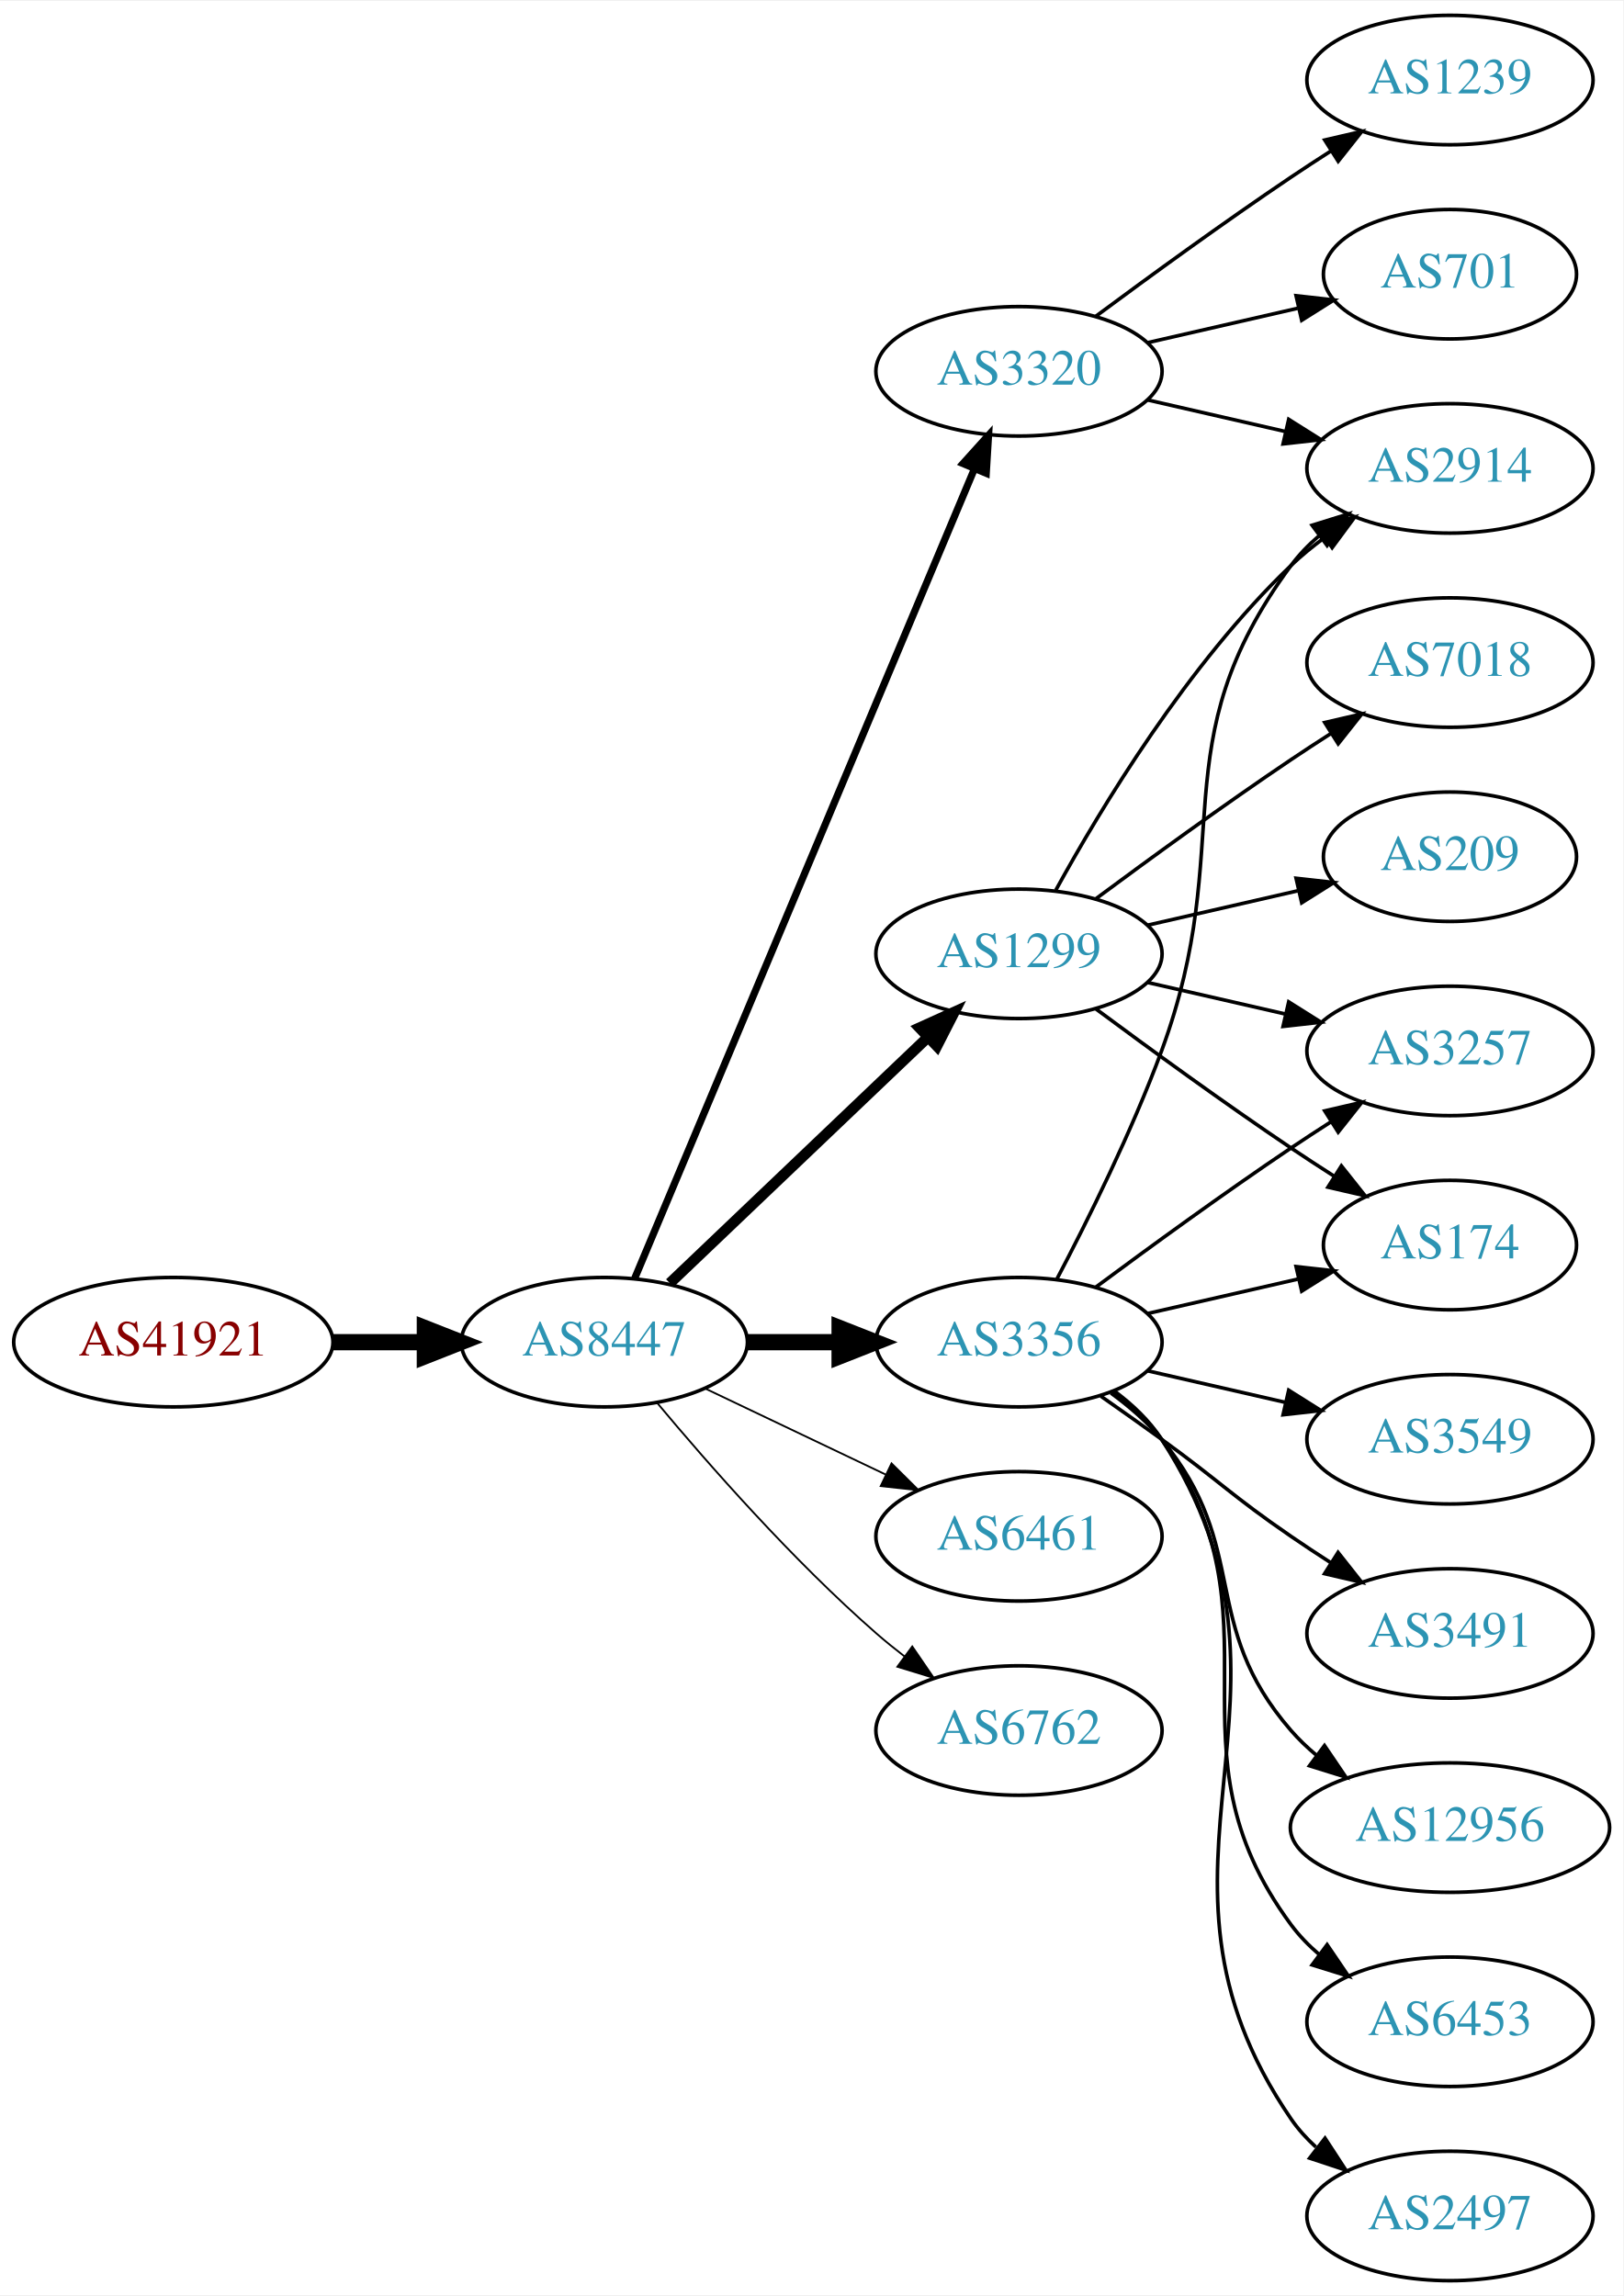
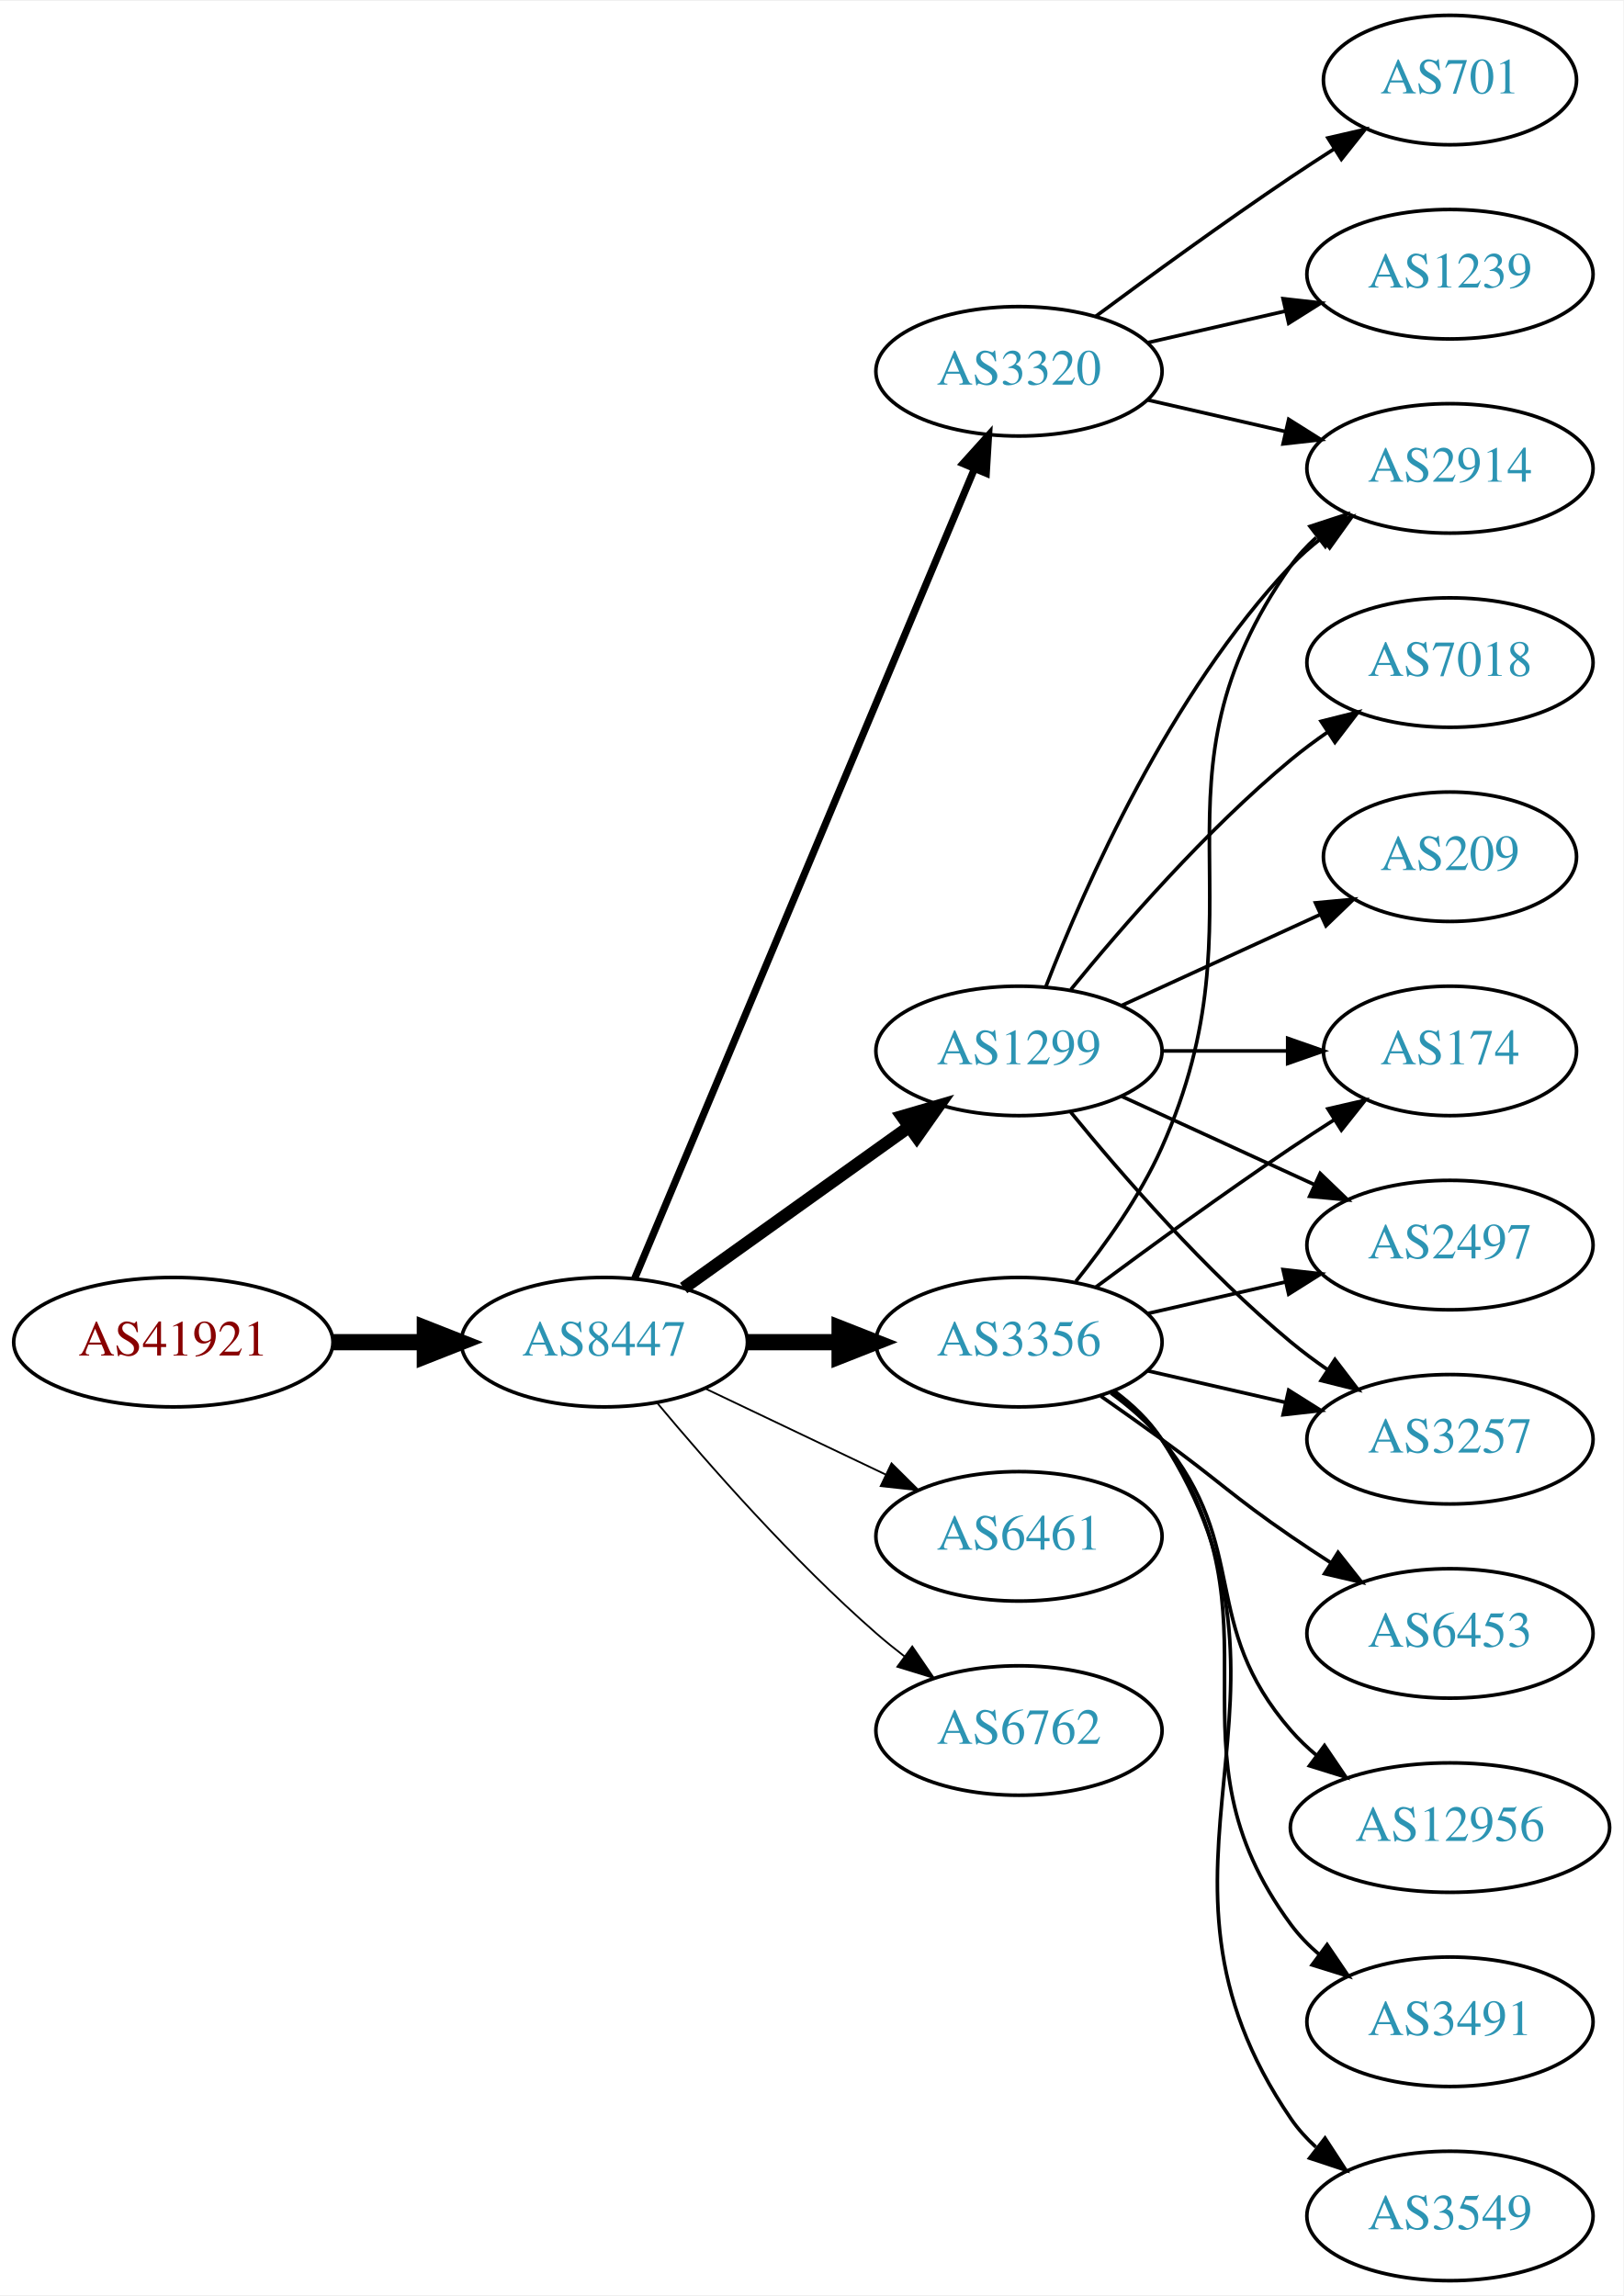
<svg xmlns="http://www.w3.org/2000/svg" xmlns:xlink="http://www.w3.org/1999/xlink" width="451pt" height="638pt" viewBox="0.00 0.00 451.37 638.00">
  <g id="graph0" class="graph" transform="scale(1 1) rotate(0) translate(4 634)">
    <polygon fill="white" stroke="none" points="-4,4 -4,-634 447.37,-634 447.37,4 -4,4" />
    <g id="node1" class="node">
      <g id="a_node1">
-         <a xlink:href="/asn/41921" xlink:title="AS41921 ~ BR-AUTOMATION-AS [AT]">
+         <a xlink:href="/asn/41921" xlink:title="AS41921 ~ B&amp;R Industrial Automation GmbH [AT]">
          <ellipse fill="#ffffff" stroke="black" cx="44.196" cy="-261" rx="44.393" ry="18" />
          <text text-anchor="middle" x="44.196" y="-257.3" font-family="Times,serif" font-size="14.00" fill="#880000">AS41921</text>
        </a>
      </g>
    </g>
    <g id="node2" class="node">
      <g id="a_node2">
        <a xlink:href="/asn/8447" xlink:title="AS8447 ~ A1 Telekom Austria AG [AT]">
          <ellipse fill="#ffffff" stroke="black" cx="164.039" cy="-261" rx="39.794" ry="18" />
          <text text-anchor="middle" x="164.039" y="-257.3" font-family="Times,serif" font-size="14.00" fill="#2c94b3">AS8447</text>
        </a>
      </g>
    </g>
    <g id="edge1" class="edge">
      <path fill="none" stroke="black" stroke-width="4.5" d="M88.407,-261C96.72,-261 105.482,-261 113.965,-261" />
      <polygon fill="black" stroke="black" stroke-width="4.5" points="114.123,-264.938 124.123,-261 114.123,-257.063 114.123,-264.938" />
    </g>
    <g id="node3" class="node">
      <g id="a_node3">
+         <a xlink:href="/asn/1299" xlink:title="AS1299 ~ Telia Carrier [EU]">
+           <ellipse fill="#ffffff" stroke="black" cx="279.332" cy="-342" rx="39.794" ry="18" />
+           <text text-anchor="middle" x="279.332" y="-338.3" font-family="Times,serif" font-size="14.00" fill="#2c94b3">AS1299</text>
+         </a>
+       </g>
+     </g>
+     <g id="edge2" class="edge">
+       <path fill="none" stroke="black" stroke-width="3.5" d="M186.083,-276.046C203.697,-288.639 229.036,-306.755 248.701,-320.816" />
+       <polygon fill="black" stroke="black" stroke-width="3.5" points="246.845,-323.791 257.016,-326.76 250.917,-318.097 246.845,-323.791" />
+     </g>
+     <g id="node4" class="node">
+       <g id="a_node4">
        <a xlink:href="/asn/3356" xlink:title="AS3356 ~ Level 3 Parent, LLC [US]">
          <ellipse fill="#ffffff" stroke="black" cx="279.332" cy="-261" rx="39.794" ry="18" />
          <text text-anchor="middle" x="279.332" y="-257.3" font-family="Times,serif" font-size="14.00" fill="#2c94b3">AS3356</text>
        </a>
      </g>
    </g>
-     <g id="edge2" class="edge">
+     <g id="edge3" class="edge">
      <path fill="none" stroke="black" stroke-width="4.5" d="M203.711,-261C211.914,-261 220.678,-261 229.21,-261" />
      <polygon fill="black" stroke="black" stroke-width="4.5" points="229.449,-264.938 239.449,-261 229.449,-257.063 229.449,-264.938" />
-     </g>
-     <g id="node4" class="node">
-       <g id="a_node4">
-         <a xlink:href="/asn/6461" xlink:title="AS6461 ~ Zayo Bandwidth [US]">
-           <ellipse fill="#ffffff" stroke="black" cx="279.332" cy="-207" rx="39.794" ry="18" />
-           <text text-anchor="middle" x="279.332" y="-203.3" font-family="Times,serif" font-size="14.00" fill="#2c94b3">AS6461</text>
-         </a>
-       </g>
-     </g>
-     <g id="edge3" class="edge">
-       <path fill="none" stroke="black" stroke-width="0.5" d="M192.175,-248.066C207.169,-240.919 225.99,-231.948 242.213,-224.215" />
-       <polygon fill="black" stroke="black" stroke-width="0.5" points="243.895,-227.291 251.417,-219.829 240.884,-220.972 243.895,-227.291" />
    </g>
    <g id="node5" class="node">
      <g id="a_node5">
        <a xlink:href="/asn/3320" xlink:title="AS3320 ~ DTAG [DE]">
          <ellipse fill="#ffffff" stroke="black" cx="279.332" cy="-531" rx="39.794" ry="18" />
          <text text-anchor="middle" x="279.332" y="-527.3" font-family="Times,serif" font-size="14.00" fill="#2c94b3">AS3320</text>
        </a>
      </g>
    </g>
    <g id="edge4" class="edge">
      <path fill="none" stroke="black" stroke-width="2" d="M172.472,-278.715C191.797,-324.771 243.72,-448.514 266.893,-503.739" />
      <polygon fill="black" stroke="black" stroke-width="2" points="263.774,-505.352 270.871,-513.219 270.229,-502.644 263.774,-505.352" />
    </g>
    <g id="node6" class="node">
      <g id="a_node6">
-         <a xlink:href="/asn/1299" xlink:title="AS1299 ~ Telia Carrier [EU]">
-           <ellipse fill="#ffffff" stroke="black" cx="279.332" cy="-369" rx="39.794" ry="18" />
-           <text text-anchor="middle" x="279.332" y="-365.3" font-family="Times,serif" font-size="14.00" fill="#2c94b3">AS1299</text>
+         <a xlink:href="/asn/6461" xlink:title="AS6461 ~ Zayo Bandwidth [US]">
+           <ellipse fill="#ffffff" stroke="black" cx="279.332" cy="-207" rx="39.794" ry="18" />
+           <text text-anchor="middle" x="279.332" y="-203.3" font-family="Times,serif" font-size="14.00" fill="#2c94b3">AS6461</text>
        </a>
      </g>
    </g>
    <g id="edge5" class="edge">
-       <path fill="none" stroke="black" stroke-width="3" d="M182.245,-277.403C201.321,-295.587 232.241,-325.063 253.838,-345.651" />
-       <polygon fill="black" stroke="black" stroke-width="3" points="251.681,-348.43 261.334,-352.797 256.511,-343.363 251.681,-348.43" />
+       <path fill="none" stroke="black" stroke-width="0.5" d="M192.175,-248.066C207.169,-240.919 225.99,-231.948 242.213,-224.215" />
+       <polygon fill="black" stroke="black" stroke-width="0.5" points="243.895,-227.291 251.417,-219.829 240.884,-220.972 243.895,-227.291" />
    </g>
    <g id="node7" class="node">
      <g id="a_node7">
        <a xlink:href="/asn/6762" xlink:title="AS6762 ~ TELECOM ITALIA SPARKLE S.p.A. [IT]">
          <ellipse fill="#ffffff" stroke="black" cx="279.332" cy="-153" rx="39.794" ry="18" />
          <text text-anchor="middle" x="279.332" y="-149.3" font-family="Times,serif" font-size="14.00" fill="#2c94b3">AS6762</text>
        </a>
      </g>
    </g>
    <g id="edge6" class="edge">
      <path fill="none" stroke="black" stroke-width="0.5" d="M178.669,-244.183C192.951,-227.071 216.498,-200.255 239.685,-180 242.151,-177.846 244.789,-175.706 247.487,-173.628" />
      <polygon fill="black" stroke="black" stroke-width="0.5" points="249.66,-176.375 255.641,-167.63 245.512,-170.736 249.66,-176.375" />
    </g>
+     <g id="node8" class="node">
+       <g id="a_node8">
+         <a xlink:href="/asn/174" xlink:title="AS174 ~ Cogent Communications [US]">
+           <ellipse fill="#ffffff" stroke="black" cx="399.174" cy="-342" rx="35.194" ry="18" />
+           <text text-anchor="middle" x="399.174" y="-338.3" font-family="Times,serif" font-size="14.00" fill="#2c94b3">AS174</text>
+         </a>
+       </g>
+     </g>
+     <g id="edge7" class="edge">
+       <path fill="none" stroke="black" d="M319.244,-342C330.331,-342 342.491,-342 353.873,-342" />
+       <polygon fill="black" stroke="black" points="354.055,-345.5 364.055,-342 354.055,-338.5 354.055,-345.5" />
+     </g>
    <g id="node9" class="node">
      <g id="a_node9">
        <a xlink:href="/asn/2914" xlink:title="AS2914 ~ NTT America, Inc. [US]">
          <ellipse fill="#ffffff" stroke="black" cx="399.174" cy="-504" rx="39.794" ry="18" />
          <text text-anchor="middle" x="399.174" y="-500.3" font-family="Times,serif" font-size="14.00" fill="#2c94b3">AS2914</text>
        </a>
      </g>
    </g>
-     <g id="edge17" class="edge">
-       <path fill="none" stroke="black" d="M289.899,-278.606C298.384,-294.745 310.685,-319.484 318.978,-342 340.439,-400.27 318.075,-427.059 354.978,-477 357.212,-480.023 359.894,-482.786 362.815,-485.293" />
-       <polygon fill="black" stroke="black" points="360.841,-488.186 370.959,-491.331 365.01,-482.563 360.841,-488.186" />
-     </g>
-     <g id="node12" class="node">
-       <g id="a_node12">
-         <a xlink:href="/asn/3257" xlink:title="AS3257 ~ GTT [DE]">
-           <ellipse fill="#ffffff" stroke="black" cx="399.174" cy="-342" rx="39.794" ry="18" />
-           <text text-anchor="middle" x="399.174" y="-338.3" font-family="Times,serif" font-size="14.00" fill="#2c94b3">AS3257</text>
-         </a>
-       </g>
-     </g>
-     <g id="edge21" class="edge">
-       <path fill="none" stroke="black" d="M300.662,-276.277C315.524,-287.304 336.269,-302.407 354.978,-315 358.527,-317.389 362.277,-319.839 366.026,-322.242" />
-       <polygon fill="black" stroke="black" points="364.352,-325.325 374.674,-327.712 368.094,-319.409 364.352,-325.325" />
-     </g>
-     <g id="node14" class="node">
-       <g id="a_node14">
-         <a xlink:href="/asn/174" xlink:title="AS174 ~ Cogent Communications [US]">
-           <ellipse fill="#ffffff" stroke="black" cx="399.174" cy="-288" rx="35.194" ry="18" />
-           <text text-anchor="middle" x="399.174" y="-284.3" font-family="Times,serif" font-size="14.00" fill="#2c94b3">AS174</text>
-         </a>
-       </g>
-     </g>
-     <g id="edge22" class="edge">
-       <path fill="none" stroke="black" d="M315.051,-268.955C328.143,-271.955 343.166,-275.396 356.806,-278.522" />
-       <polygon fill="black" stroke="black" points="356.384,-282.016 366.914,-280.838 357.948,-275.193 356.384,-282.016" />
-     </g>
-     <g id="node15" class="node">
-       <g id="a_node15">
-         <a xlink:href="/asn/3491" xlink:title="AS3491 ~ PCCW Global, Inc. [US]">
-           <ellipse fill="#ffffff" stroke="black" cx="399.174" cy="-180" rx="39.794" ry="18" />
-           <text text-anchor="middle" x="399.174" y="-176.3" font-family="Times,serif" font-size="14.00" fill="#2c94b3">AS3491</text>
-         </a>
-       </g>
-     </g>
-     <g id="edge15" class="edge">
-       <path fill="none" stroke="black" d="M302.089,-245.991C307.623,-242.121 313.542,-237.936 318.978,-234 335.178,-222.271 338.483,-218.311 354.978,-207 358.506,-204.581 362.244,-202.111 365.985,-199.698" />
-       <polygon fill="black" stroke="black" points="368.057,-202.528 374.626,-194.216 364.307,-196.618 368.057,-202.528" />
-     </g>
-     <g id="node16" class="node">
-       <g id="a_node16">
-         <a xlink:href="/asn/12956" xlink:title="AS12956 ~ TELXIUS [ES]">
-           <ellipse fill="#ffffff" stroke="black" cx="399.174" cy="-126" rx="44.393" ry="18" />
-           <text text-anchor="middle" x="399.174" y="-122.3" font-family="Times,serif" font-size="14.00" fill="#2c94b3">AS12956</text>
-         </a>
-       </g>
-     </g>
-     <g id="edge16" class="edge">
-       <path fill="none" stroke="black" d="M304.912,-246.844C310.007,-243.128 315.02,-238.799 318.978,-234 344.043,-203.606 329.144,-182.742 354.978,-153 357.124,-150.53 359.552,-148.209 362.135,-146.047" />
-       <polygon fill="black" stroke="black" points="364.281,-148.814 370.227,-140.044 360.11,-143.192 364.281,-148.814" />
-     </g>
-     <g id="node17" class="node">
-       <g id="a_node17">
-         <a xlink:href="/asn/6453" xlink:title="AS6453 ~ TATA COMMUNICATIONS (AMERICA) INC [US]">
-           <ellipse fill="#ffffff" stroke="black" cx="399.174" cy="-72" rx="39.794" ry="18" />
-           <text text-anchor="middle" x="399.174" y="-68.3" font-family="Times,serif" font-size="14.00" fill="#2c94b3">AS6453</text>
-         </a>
-       </g>
-     </g>
-     <g id="edge18" class="edge">
-       <path fill="none" stroke="black" d="M305.491,-247.284C310.555,-243.545 315.411,-239.096 318.978,-234 354.592,-183.131 318.075,-148.941 354.978,-99 357.212,-95.977 359.894,-93.214 362.815,-90.707" />
-       <polygon fill="black" stroke="black" points="365.01,-93.437 370.959,-84.669 360.841,-87.814 365.01,-93.437" />
-     </g>
-     <g id="node18" class="node">
-       <g id="a_node18">
-         <a xlink:href="/asn/2497" xlink:title="AS2497 ~ Internet Initiative Japan Inc. [JP]">
-           <ellipse fill="#ffffff" stroke="black" cx="399.174" cy="-18" rx="39.794" ry="18" />
-           <text text-anchor="middle" x="399.174" y="-14.3" font-family="Times,serif" font-size="14.00" fill="#2c94b3">AS2497</text>
-         </a>
-       </g>
-     </g>
-     <g id="edge19" class="edge">
-       <path fill="none" stroke="black" d="M305.768,-247.47C310.818,-243.722 315.597,-239.221 318.978,-234 365.453,-162.222 306.682,-115.566 354.978,-45 356.926,-42.154 359.283,-39.548 361.879,-37.176" />
-       <polygon fill="black" stroke="black" points="364.431,-39.628 370.215,-30.752 360.158,-34.083 364.431,-39.628" />
-     </g>
-     <g id="node19" class="node">
-       <g id="a_node19">
-         <a xlink:href="/asn/3549" xlink:title="AS3549 ~ Level 3 Parent, LLC [US]">
-           <ellipse fill="#ffffff" stroke="black" cx="399.174" cy="-234" rx="39.794" ry="18" />
-           <text text-anchor="middle" x="399.174" y="-230.3" font-family="Times,serif" font-size="14.00" fill="#2c94b3">AS3549</text>
-         </a>
-       </g>
-     </g>
-     <g id="edge20" class="edge">
-       <path fill="none" stroke="black" d="M315.051,-253.045C327.051,-250.296 340.672,-247.175 353.364,-244.267" />
-       <polygon fill="black" stroke="black" points="354.33,-247.636 363.296,-241.991 352.767,-240.813 354.33,-247.636" />
-     </g>
-     <g id="node8" class="node">
-       <g id="a_node8">
-         <a xlink:href="/asn/1239" xlink:title="AS1239 ~ Sprint [US]">
-           <ellipse fill="#ffffff" stroke="black" cx="399.174" cy="-612" rx="39.794" ry="18" />
-           <text text-anchor="middle" x="399.174" y="-608.3" font-family="Times,serif" font-size="14.00" fill="#2c94b3">AS1239</text>
-         </a>
-       </g>
-     </g>
-     <g id="edge7" class="edge">
-       <path fill="none" stroke="black" d="M300.662,-546.277C315.524,-557.304 336.269,-572.407 354.978,-585 358.527,-587.389 362.277,-589.839 366.026,-592.242" />
-       <polygon fill="black" stroke="black" points="364.352,-595.325 374.674,-597.712 368.094,-589.409 364.352,-595.325" />
-     </g>
    <g id="edge8" class="edge">
-       <path fill="none" stroke="black" d="M315.051,-523.045C327.051,-520.296 340.672,-517.175 353.364,-514.267" />
-       <polygon fill="black" stroke="black" points="354.33,-517.636 363.296,-511.991 352.767,-510.813 354.33,-517.636" />
+       <path fill="none" stroke="black" d="M286.855,-359.994C297.605,-387.728 321.262,-441.429 354.978,-477 357.564,-479.728 360.481,-482.294 363.55,-484.677" />
+       <polygon fill="black" stroke="black" points="361.704,-487.658 371.898,-490.543 365.728,-481.93 361.704,-487.658" />
    </g>
    <g id="node10" class="node">
      <g id="a_node10">
-         <a xlink:href="/asn/701" xlink:title="AS701 ~ UUNET [US]">
-           <ellipse fill="#ffffff" stroke="black" cx="399.174" cy="-558" rx="35.194" ry="18" />
-           <text text-anchor="middle" x="399.174" y="-554.3" font-family="Times,serif" font-size="14.00" fill="#2c94b3">AS701</text>
+         <a xlink:href="/asn/2497" xlink:title="AS2497 ~ Internet Initiative Japan Inc. [JP]">
+           <ellipse fill="#ffffff" stroke="black" cx="399.174" cy="-288" rx="39.794" ry="18" />
+           <text text-anchor="middle" x="399.174" y="-284.3" font-family="Times,serif" font-size="14.00" fill="#2c94b3">AS2497</text>
        </a>
      </g>
    </g>
    <g id="edge9" class="edge">
-       <path fill="none" stroke="black" d="M315.051,-538.955C328.143,-541.955 343.166,-545.396 356.806,-548.522" />
-       <polygon fill="black" stroke="black" points="356.384,-552.016 366.914,-550.838 357.948,-545.193 356.384,-552.016" />
-     </g>
-     <g id="edge13" class="edge">
-       <path fill="none" stroke="black" d="M289.573,-386.713C302.118,-409.561 326.295,-449.611 354.978,-477 357.846,-479.739 361.035,-482.347 364.344,-484.785" />
-       <polygon fill="black" stroke="black" points="362.468,-487.742 372.704,-490.477 366.407,-481.956 362.468,-487.742" />
+       <path fill="none" stroke="black" d="M307.96,-329.339C323.917,-322.027 344.188,-312.739 361.471,-304.819" />
+       <polygon fill="black" stroke="black" points="363.085,-307.929 370.718,-300.581 360.169,-301.565 363.085,-307.929" />
    </g>
    <g id="node11" class="node">
      <g id="a_node11">
        <a xlink:href="/asn/7018" xlink:title="AS7018 ~ AT&amp;T Services, Inc. [US]">
          <ellipse fill="#ffffff" stroke="black" cx="399.174" cy="-450" rx="39.794" ry="18" />
          <text text-anchor="middle" x="399.174" y="-446.3" font-family="Times,serif" font-size="14.00" fill="#2c94b3">AS7018</text>
        </a>
      </g>
    </g>
    <g id="edge10" class="edge">
-       <path fill="none" stroke="black" d="M300.662,-384.277C315.524,-395.304 336.269,-410.407 354.978,-423 358.527,-425.389 362.277,-427.839 366.026,-430.242" />
-       <polygon fill="black" stroke="black" points="364.352,-433.325 374.674,-435.712 368.094,-427.409 364.352,-433.325" />
-     </g>
-     <g id="edge11" class="edge">
-       <path fill="none" stroke="black" d="M315.051,-361.045C327.051,-358.296 340.672,-355.175 353.364,-352.267" />
-       <polygon fill="black" stroke="black" points="354.33,-355.636 363.296,-349.991 352.767,-348.813 354.33,-355.636" />
-     </g>
-     <g id="node13" class="node">
-       <g id="a_node13">
+       <path fill="none" stroke="black" d="M293.751,-359.065C307.865,-376.375 331.28,-403.345 354.978,-423 358.194,-425.668 361.695,-428.27 365.265,-430.741" />
+       <polygon fill="black" stroke="black" points="363.343,-433.666 373.622,-436.236 367.189,-427.817 363.343,-433.666" />
+     </g>
+     <g id="node12" class="node">
+       <g id="a_node12">
        <a xlink:href="/asn/209" xlink:title="AS209 ~ CenturyLink Communications, LLC [US]">
          <ellipse fill="#ffffff" stroke="black" cx="399.174" cy="-396" rx="35.194" ry="18" />
          <text text-anchor="middle" x="399.174" y="-392.3" font-family="Times,serif" font-size="14.00" fill="#2c94b3">AS209</text>
        </a>
      </g>
    </g>
+     <g id="edge11" class="edge">
+       <path fill="none" stroke="black" d="M307.96,-354.661C324.377,-362.183 345.358,-371.798 362.955,-379.861" />
+       <polygon fill="black" stroke="black" points="361.783,-383.174 372.332,-384.158 364.7,-376.811 361.783,-383.174" />
+     </g>
+     <g id="node13" class="node">
+       <g id="a_node13">
+         <a xlink:href="/asn/3257" xlink:title="AS3257 ~ GTT [DE]">
+           <ellipse fill="#ffffff" stroke="black" cx="399.174" cy="-234" rx="39.794" ry="18" />
+           <text text-anchor="middle" x="399.174" y="-230.3" font-family="Times,serif" font-size="14.00" fill="#2c94b3">AS3257</text>
+         </a>
+       </g>
+     </g>
    <g id="edge12" class="edge">
-       <path fill="none" stroke="black" d="M315.051,-376.955C328.143,-379.955 343.166,-383.396 356.806,-386.522" />
-       <polygon fill="black" stroke="black" points="356.384,-390.016 366.914,-388.838 357.948,-383.193 356.384,-390.016" />
+       <path fill="none" stroke="black" d="M293.751,-324.935C307.865,-307.625 331.28,-280.655 354.978,-261 358.194,-258.332 361.695,-255.73 365.265,-253.259" />
+       <polygon fill="black" stroke="black" points="367.189,-256.183 373.622,-247.764 363.343,-250.334 367.189,-256.183" />
+     </g>
+     <g id="edge13" class="edge">
+       <path fill="none" stroke="black" d="M300.662,-276.277C315.524,-287.304 336.269,-302.407 354.978,-315 358.795,-317.569 362.845,-320.21 366.876,-322.786" />
+       <polygon fill="black" stroke="black" points="365.245,-325.895 375.57,-328.271 368.98,-319.975 365.245,-325.895" />
+     </g>
+     <g id="edge15" class="edge">
+       <path fill="none" stroke="black" d="M295.143,-277.894C303.3,-288.025 312.962,-301.525 318.978,-315 349.048,-382.349 312.399,-416.775 354.978,-477 356.969,-479.816 359.356,-482.401 361.972,-484.76" />
+       <polygon fill="black" stroke="black" points="360.271,-487.865 370.34,-491.162 364.525,-482.306 360.271,-487.865" />
+     </g>
+     <g id="edge16" class="edge">
+       <path fill="none" stroke="black" d="M315.051,-268.955C327.051,-271.704 340.672,-274.825 353.364,-277.733" />
+       <polygon fill="black" stroke="black" points="352.767,-281.187 363.296,-280.009 354.33,-274.364 352.767,-281.187" />
+     </g>
+     <g id="edge20" class="edge">
+       <path fill="none" stroke="black" d="M315.051,-253.045C327.051,-250.296 340.672,-247.175 353.364,-244.267" />
+       <polygon fill="black" stroke="black" points="354.33,-247.636 363.296,-241.991 352.767,-240.813 354.33,-247.636" />
+     </g>
+     <g id="node14" class="node">
+       <g id="a_node14">
+         <a xlink:href="/asn/6453" xlink:title="AS6453 ~ TATA COMMUNICATIONS (AMERICA) INC [US]">
+           <ellipse fill="#ffffff" stroke="black" cx="399.174" cy="-180" rx="39.794" ry="18" />
+           <text text-anchor="middle" x="399.174" y="-176.3" font-family="Times,serif" font-size="14.00" fill="#2c94b3">AS6453</text>
+         </a>
+       </g>
    </g>
    <g id="edge14" class="edge">
-       <path fill="none" stroke="black" d="M300.662,-353.723C315.524,-342.696 336.269,-327.593 354.978,-315 358.795,-312.431 362.845,-309.79 366.876,-307.214" />
-       <polygon fill="black" stroke="black" points="368.98,-310.025 375.57,-301.729 365.245,-304.105 368.98,-310.025" />
+       <path fill="none" stroke="black" d="M302.089,-245.991C307.623,-242.121 313.542,-237.936 318.978,-234 335.178,-222.271 338.483,-218.311 354.978,-207 358.506,-204.581 362.244,-202.111 365.985,-199.698" />
+       <polygon fill="black" stroke="black" points="368.057,-202.528 374.626,-194.216 364.307,-196.618 368.057,-202.528" />
+     </g>
+     <g id="node15" class="node">
+       <g id="a_node15">
+         <a xlink:href="/asn/12956" xlink:title="AS12956 ~ TELXIUS [ES]">
+           <ellipse fill="#ffffff" stroke="black" cx="399.174" cy="-126" rx="44.393" ry="18" />
+           <text text-anchor="middle" x="399.174" y="-122.3" font-family="Times,serif" font-size="14.00" fill="#2c94b3">AS12956</text>
+         </a>
+       </g>
+     </g>
+     <g id="edge17" class="edge">
+       <path fill="none" stroke="black" d="M304.912,-246.844C310.007,-243.128 315.02,-238.799 318.978,-234 344.043,-203.606 329.144,-182.742 354.978,-153 357.124,-150.53 359.552,-148.209 362.135,-146.047" />
+       <polygon fill="black" stroke="black" points="364.281,-148.814 370.227,-140.044 360.11,-143.192 364.281,-148.814" />
+     </g>
+     <g id="node16" class="node">
+       <g id="a_node16">
+         <a xlink:href="/asn/3491" xlink:title="AS3491 ~ PCCW Global, Inc. [US]">
+           <ellipse fill="#ffffff" stroke="black" cx="399.174" cy="-72" rx="39.794" ry="18" />
+           <text text-anchor="middle" x="399.174" y="-68.3" font-family="Times,serif" font-size="14.00" fill="#2c94b3">AS3491</text>
+         </a>
+       </g>
+     </g>
+     <g id="edge18" class="edge">
+       <path fill="none" stroke="black" d="M305.491,-247.284C310.555,-243.545 315.411,-239.096 318.978,-234 354.592,-183.131 318.075,-148.941 354.978,-99 357.212,-95.977 359.894,-93.214 362.815,-90.707" />
+       <polygon fill="black" stroke="black" points="365.01,-93.437 370.959,-84.669 360.841,-87.814 365.01,-93.437" />
+     </g>
+     <g id="node17" class="node">
+       <g id="a_node17">
+         <a xlink:href="/asn/3549" xlink:title="AS3549 ~ Level 3 Parent, LLC [US]">
+           <ellipse fill="#ffffff" stroke="black" cx="399.174" cy="-18" rx="39.794" ry="18" />
+           <text text-anchor="middle" x="399.174" y="-14.3" font-family="Times,serif" font-size="14.00" fill="#2c94b3">AS3549</text>
+         </a>
+       </g>
+     </g>
+     <g id="edge19" class="edge">
+       <path fill="none" stroke="black" d="M305.768,-247.47C310.818,-243.722 315.597,-239.221 318.978,-234 365.453,-162.222 306.682,-115.566 354.978,-45 356.926,-42.154 359.283,-39.548 361.879,-37.176" />
+       <polygon fill="black" stroke="black" points="364.431,-39.628 370.215,-30.752 360.158,-34.083 364.431,-39.628" />
+     </g>
+     <g id="edge23" class="edge">
+       <path fill="none" stroke="black" d="M315.051,-523.045C327.051,-520.296 340.672,-517.175 353.364,-514.267" />
+       <polygon fill="black" stroke="black" points="354.33,-517.636 363.296,-511.991 352.767,-510.813 354.33,-517.636" />
+     </g>
+     <g id="node18" class="node">
+       <g id="a_node18">
+         <a xlink:href="/asn/701" xlink:title="AS701 ~ UUNET [US]">
+           <ellipse fill="#ffffff" stroke="black" cx="399.174" cy="-612" rx="35.194" ry="18" />
+           <text text-anchor="middle" x="399.174" y="-608.3" font-family="Times,serif" font-size="14.00" fill="#2c94b3">AS701</text>
+         </a>
+       </g>
+     </g>
+     <g id="edge21" class="edge">
+       <path fill="none" stroke="black" d="M300.662,-546.277C315.524,-557.304 336.269,-572.407 354.978,-585 358.795,-587.569 362.845,-590.21 366.876,-592.786" />
+       <polygon fill="black" stroke="black" points="365.245,-595.895 375.57,-598.271 368.98,-589.975 365.245,-595.895" />
+     </g>
+     <g id="node19" class="node">
+       <g id="a_node19">
+         <a xlink:href="/asn/1239" xlink:title="AS1239 ~ Sprint [US]">
+           <ellipse fill="#ffffff" stroke="black" cx="399.174" cy="-558" rx="39.794" ry="18" />
+           <text text-anchor="middle" x="399.174" y="-554.3" font-family="Times,serif" font-size="14.00" fill="#2c94b3">AS1239</text>
+         </a>
+       </g>
+     </g>
+     <g id="edge22" class="edge">
+       <path fill="none" stroke="black" d="M315.051,-538.955C327.051,-541.704 340.672,-544.825 353.364,-547.733" />
+       <polygon fill="black" stroke="black" points="352.767,-551.187 363.296,-550.009 354.33,-544.364 352.767,-551.187" />
    </g>
  </g>
</svg>
